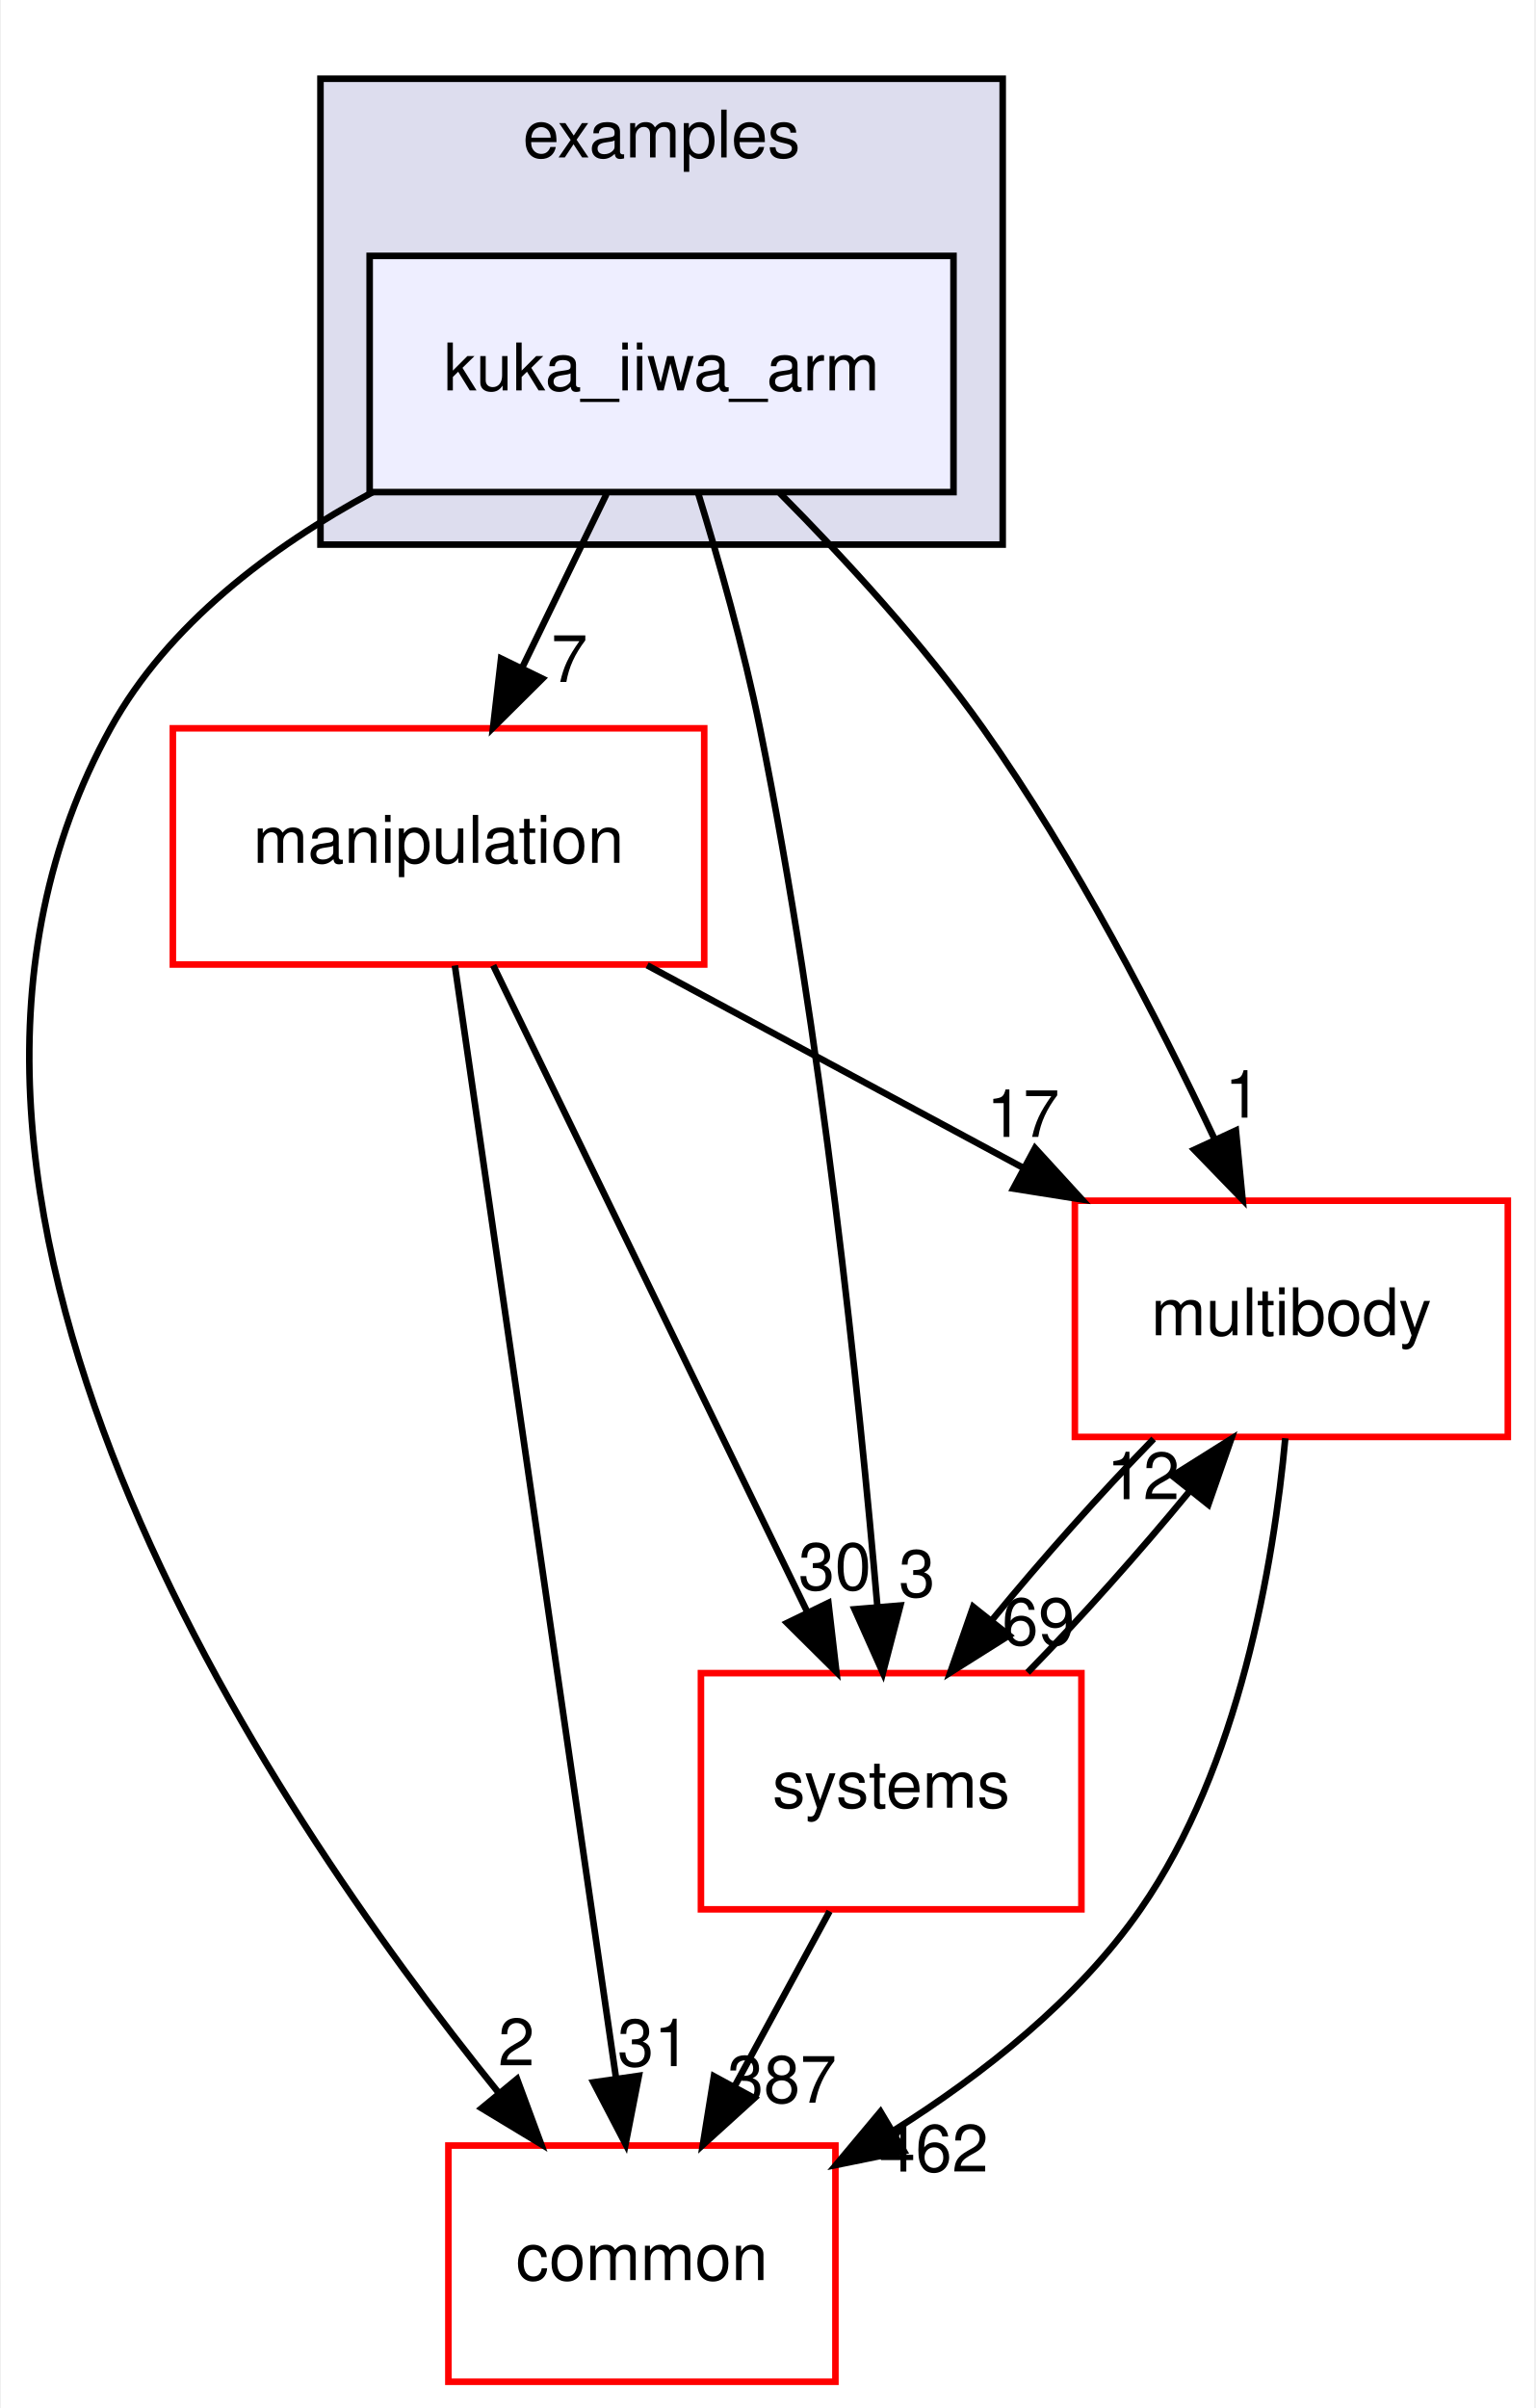
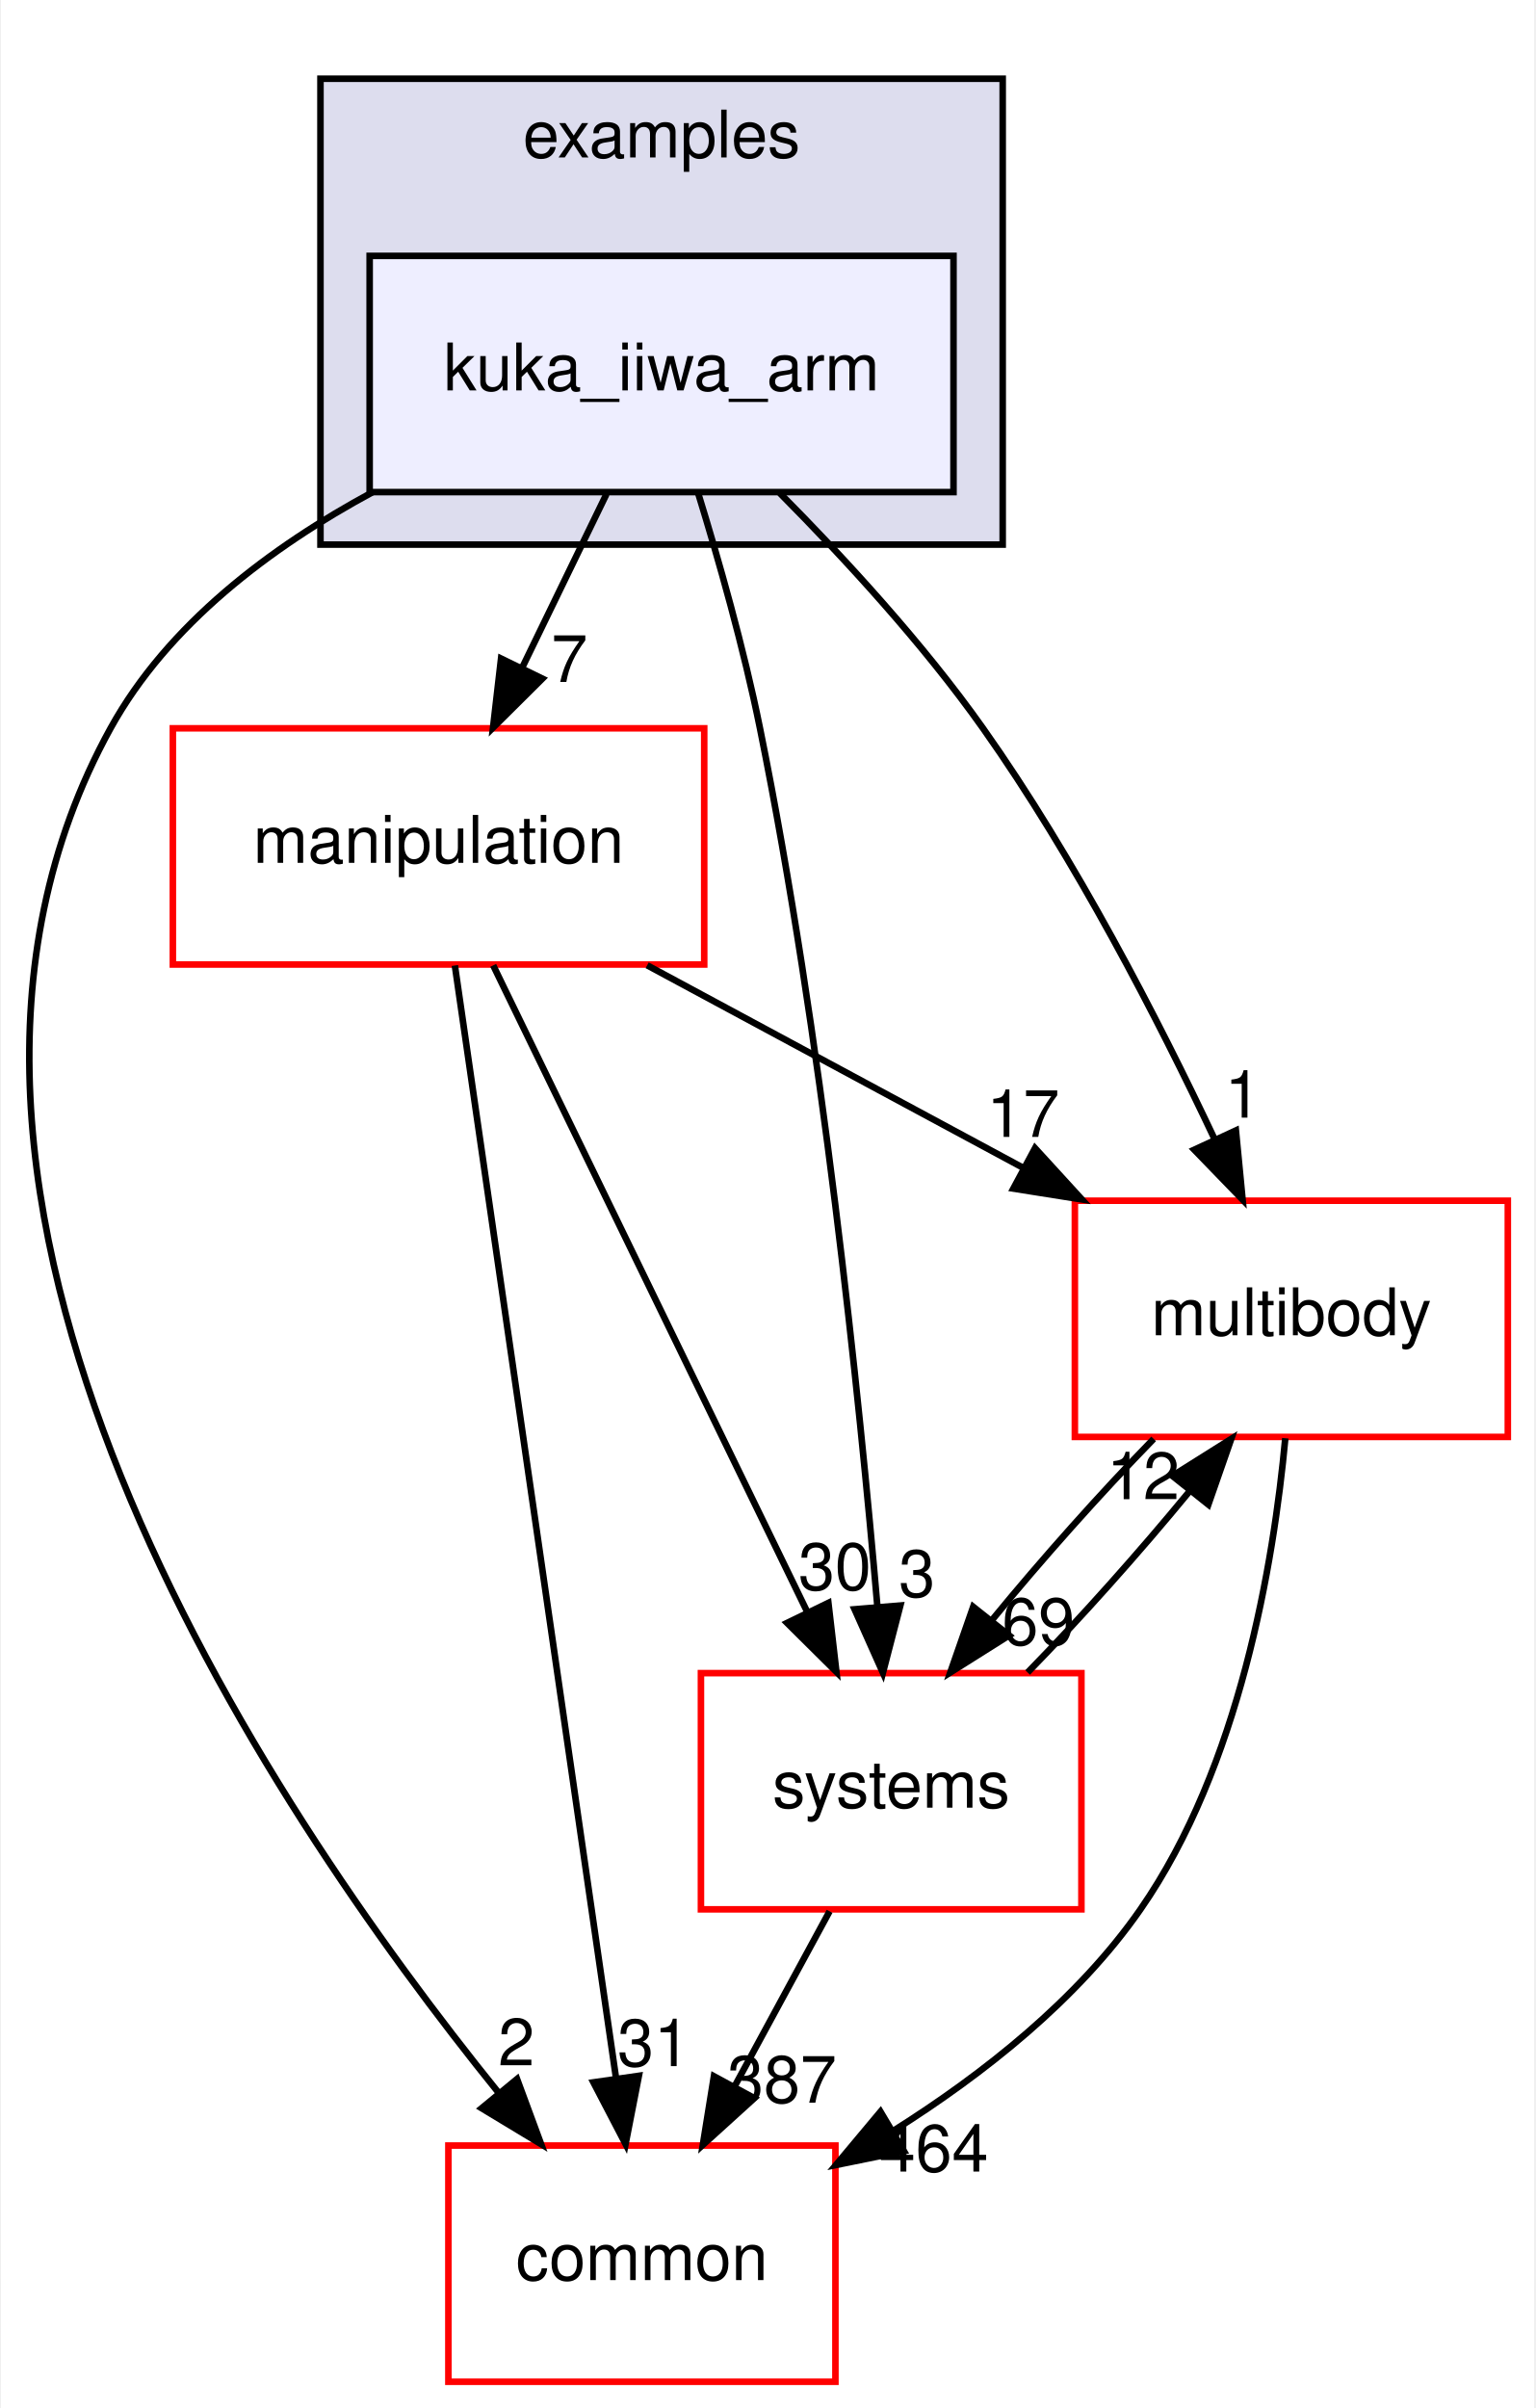
<svg xmlns="http://www.w3.org/2000/svg" xmlns:xlink="http://www.w3.org/1999/xlink" width="234pt" height="367pt" viewBox="0.00 0.00 233.70 367.00">
  <g id="graph0" class="graph" transform="scale(1 1) rotate(0) translate(4 363)">
    <polygon fill="white" stroke="transparent" points="-4,4 -4,-363 229.7,-363 229.7,4 -4,4" />
    <g id="clust1" class="cluster">
      <g id="a_clust1">
        <a xlink:href="dir_bf85a0c13984f214f436b2edc519c6dd.html" target="_top" xlink:title="examples">
          <polygon fill="#ddddee" stroke="black" points="44.7,-280 44.7,-351 148.7,-351 148.7,-280 44.7,-280" />
          <text text-anchor="middle" x="96.7" y="-339" font-family="Helvetica,sans-Serif" font-size="10.00">examples</text>
        </a>
      </g>
    </g>
    <g id="node1" class="node">
      <g id="a_node1">
        <a xlink:href="dir_d42ade6542543a8b520c5d5191846d08.html" target="_top" xlink:title="kuka_iiwa_arm">
          <polygon fill="#eeeeff" stroke="black" points="141.2,-324 52.2,-324 52.2,-288 141.2,-288 141.2,-324" />
          <text text-anchor="middle" x="96.7" y="-303.5" font-family="Helvetica,sans-Serif" font-size="10.00">kuka_iiwa_arm</text>
        </a>
      </g>
    </g>
    <g id="node2" class="node">
      <g id="a_node2">
        <a xlink:href="dir_39b8b3c6654246a9c12332c930bc7d3f.html" target="_top" xlink:title="multibody">
          <polygon fill="white" stroke="red" points="225.7,-180 159.7,-180 159.7,-144 225.7,-144 225.7,-180" />
          <text text-anchor="middle" x="192.7" y="-159.5" font-family="Helvetica,sans-Serif" font-size="10.00">multibody</text>
        </a>
      </g>
    </g>
    <g id="edge1" class="edge">
      <path fill="none" stroke="black" d="M114.72,-287.85C124.57,-277.93 136.58,-264.89 145.7,-252 159.74,-232.17 172.39,-207.64 181.02,-189.35" />
      <polygon fill="black" stroke="black" points="184.25,-190.71 185.27,-180.16 177.9,-187.77 184.25,-190.71" />
      <g id="a_edge1-headlabel">
        <a xlink:href="dir_000038_000070.html" target="_top" xlink:title="1">
          <text text-anchor="middle" x="185.32" y="-192.66" font-family="Helvetica,sans-Serif" font-size="10.00">1</text>
        </a>
      </g>
    </g>
    <g id="node3" class="node">
      <g id="a_node3">
        <a xlink:href="dir_758aa030403a70af025108ac41d12d0d.html" target="_top" xlink:title="manipulation">
          <polygon fill="white" stroke="red" points="103.2,-252 22.2,-252 22.2,-216 103.2,-216 103.2,-252" />
          <text text-anchor="middle" x="62.7" y="-231.5" font-family="Helvetica,sans-Serif" font-size="10.00">manipulation</text>
        </a>
      </g>
    </g>
    <g id="edge2" class="edge">
      <path fill="none" stroke="black" d="M88.3,-287.7C84.43,-279.73 79.75,-270.1 75.46,-261.26" />
      <polygon fill="black" stroke="black" points="78.53,-259.57 71.01,-252.1 72.23,-262.63 78.53,-259.57" />
      <g id="a_edge2-headlabel">
        <a xlink:href="dir_000038_000065.html" target="_top" xlink:title="7">
          <text text-anchor="middle" x="82.65" y="-259.06" font-family="Helvetica,sans-Serif" font-size="10.00">7</text>
        </a>
      </g>
    </g>
    <g id="node4" class="node">
      <g id="a_node4">
        <a xlink:href="dir_a36da230f0956f48b11c85f7d599788f.html" target="_top" xlink:title="common">
          <polygon fill="white" stroke="red" points="123.2,-36 64.2,-36 64.2,0 123.2,0 123.2,-36" />
          <text text-anchor="middle" x="93.7" y="-15.5" font-family="Helvetica,sans-Serif" font-size="10.00">common</text>
        </a>
      </g>
    </g>
    <g id="edge3" class="edge">
      <path fill="none" stroke="black" d="M52.63,-287.98C37.15,-279.62 21.45,-267.85 12.7,-252 -26.35,-181.19 36.28,-88.07 71.83,-44.08" />
      <polygon fill="black" stroke="black" points="74.67,-46.14 78.34,-36.21 69.27,-41.69 74.67,-46.14" />
      <g id="a_edge3-headlabel">
        <a xlink:href="dir_000038_000015.html" target="_top" xlink:title="2">
          <text text-anchor="middle" x="74.57" y="-48.22" font-family="Helvetica,sans-Serif" font-size="10.00">2</text>
        </a>
      </g>
    </g>
    <g id="node5" class="node">
      <g id="a_node5">
        <a xlink:href="dir_b7a0e33b407baa23d8a077e33033c988.html" target="_top" xlink:title="systems">
          <polygon fill="white" stroke="red" points="160.7,-108 102.7,-108 102.7,-72 160.7,-72 160.7,-108" />
          <text text-anchor="middle" x="131.7" y="-87.5" font-family="Helvetica,sans-Serif" font-size="10.00">systems</text>
        </a>
      </g>
    </g>
    <g id="edge4" class="edge">
      <path fill="none" stroke="black" d="M102.23,-287.98C105.41,-277.66 109.24,-264.18 111.7,-252 121.14,-205.37 126.83,-150.19 129.61,-118.03" />
      <polygon fill="black" stroke="black" points="133.1,-118.31 130.44,-108.06 126.12,-117.73 133.1,-118.31" />
      <g id="a_edge4-headlabel">
        <a xlink:href="dir_000038_000081.html" target="_top" xlink:title="3">
          <text text-anchor="middle" x="135.63" y="-119.63" font-family="Helvetica,sans-Serif" font-size="10.00">3</text>
        </a>
      </g>
    </g>
    <g id="edge5" class="edge">
      <path fill="none" stroke="black" d="M191.78,-143.8C190,-124.72 184.82,-93.75 169.7,-72 160.14,-58.24 145.77,-46.9 132.1,-38.29" />
      <polygon fill="black" stroke="black" points="133.65,-35.14 123.27,-33.03 130.07,-41.16 133.65,-35.14" />
      <g id="a_edge5-headlabel">
-         <a xlink:href="dir_000070_000015.html" target="_top" xlink:title="462">
-           <text text-anchor="middle" x="138.19" y="-32.04" font-family="Helvetica,sans-Serif" font-size="10.00">462</text>
+         <a xlink:href="dir_000070_000015.html" target="_top" xlink:title="464">
+           <text text-anchor="middle" x="138.19" y="-32.04" font-family="Helvetica,sans-Serif" font-size="10.00">464</text>
        </a>
      </g>
    </g>
    <g id="edge6" class="edge">
      <path fill="none" stroke="black" d="M171.71,-143.7C163.61,-135.39 154.6,-125.28 147.11,-116.14" />
      <polygon fill="black" stroke="black" points="149.68,-113.75 140.71,-108.1 144.2,-118.11 149.68,-113.75" />
      <g id="a_edge6-headlabel">
        <a xlink:href="dir_000070_000081.html" target="_top" xlink:title="69">
          <text text-anchor="middle" x="154.14" y="-112.3" font-family="Helvetica,sans-Serif" font-size="10.00">69</text>
        </a>
      </g>
    </g>
    <g id="edge7" class="edge">
      <path fill="none" stroke="black" d="M94.5,-215.88C111.82,-206.55 133.42,-194.92 151.96,-184.94" />
      <polygon fill="black" stroke="black" points="153.63,-188.01 160.78,-180.19 150.32,-181.85 153.63,-188.01" />
      <g id="a_edge7-headlabel">
        <a xlink:href="dir_000065_000070.html" target="_top" xlink:title="17">
          <text text-anchor="middle" x="151.81" y="-189.72" font-family="Helvetica,sans-Serif" font-size="10.00">17</text>
        </a>
      </g>
    </g>
    <g id="edge8" class="edge">
      <path fill="none" stroke="black" d="M65.19,-215.85C70.55,-178.83 83.25,-91.18 89.74,-46.39" />
      <polygon fill="black" stroke="black" points="93.24,-46.63 91.21,-36.23 86.31,-45.63 93.24,-46.63" />
      <g id="a_edge8-headlabel">
        <a xlink:href="dir_000065_000015.html" target="_top" xlink:title="31">
          <text text-anchor="middle" x="95.53" y="-48.1" font-family="Helvetica,sans-Serif" font-size="10.00">31</text>
        </a>
      </g>
    </g>
    <g id="edge9" class="edge">
      <path fill="none" stroke="black" d="M71.03,-215.87C82.94,-191.35 104.96,-146.03 118.94,-117.26" />
      <polygon fill="black" stroke="black" points="122.13,-118.71 123.35,-108.19 115.83,-115.65 122.13,-118.71" />
      <g id="a_edge9-headlabel">
        <a xlink:href="dir_000065_000081.html" target="_top" xlink:title="30">
          <text text-anchor="middle" x="123.11" y="-120.69" font-family="Helvetica,sans-Serif" font-size="10.00">30</text>
        </a>
      </g>
    </g>
    <g id="edge10" class="edge">
      <path fill="none" stroke="black" d="M152.5,-108.1C160.58,-116.38 169.6,-126.49 177.12,-135.64" />
      <polygon fill="black" stroke="black" points="174.57,-138.06 183.54,-143.7 180.05,-133.69 174.57,-138.06" />
      <g id="a_edge10-headlabel">
        <a xlink:href="dir_000081_000070.html" target="_top" xlink:title="12">
          <text text-anchor="middle" x="170.11" y="-134.51" font-family="Helvetica,sans-Serif" font-size="10.00">12</text>
        </a>
      </g>
    </g>
    <g id="edge11" class="edge">
      <path fill="none" stroke="black" d="M122.31,-71.7C117.94,-63.64 112.65,-53.89 107.81,-44.98" />
      <polygon fill="black" stroke="black" points="110.84,-43.22 102.99,-36.1 104.68,-46.56 110.84,-43.22" />
      <g id="a_edge11-headlabel">
        <a xlink:href="dir_000081_000015.html" target="_top" xlink:title="387">
          <text text-anchor="middle" x="115.05" y="-42.53" font-family="Helvetica,sans-Serif" font-size="10.00">387</text>
        </a>
      </g>
    </g>
  </g>
</svg>
